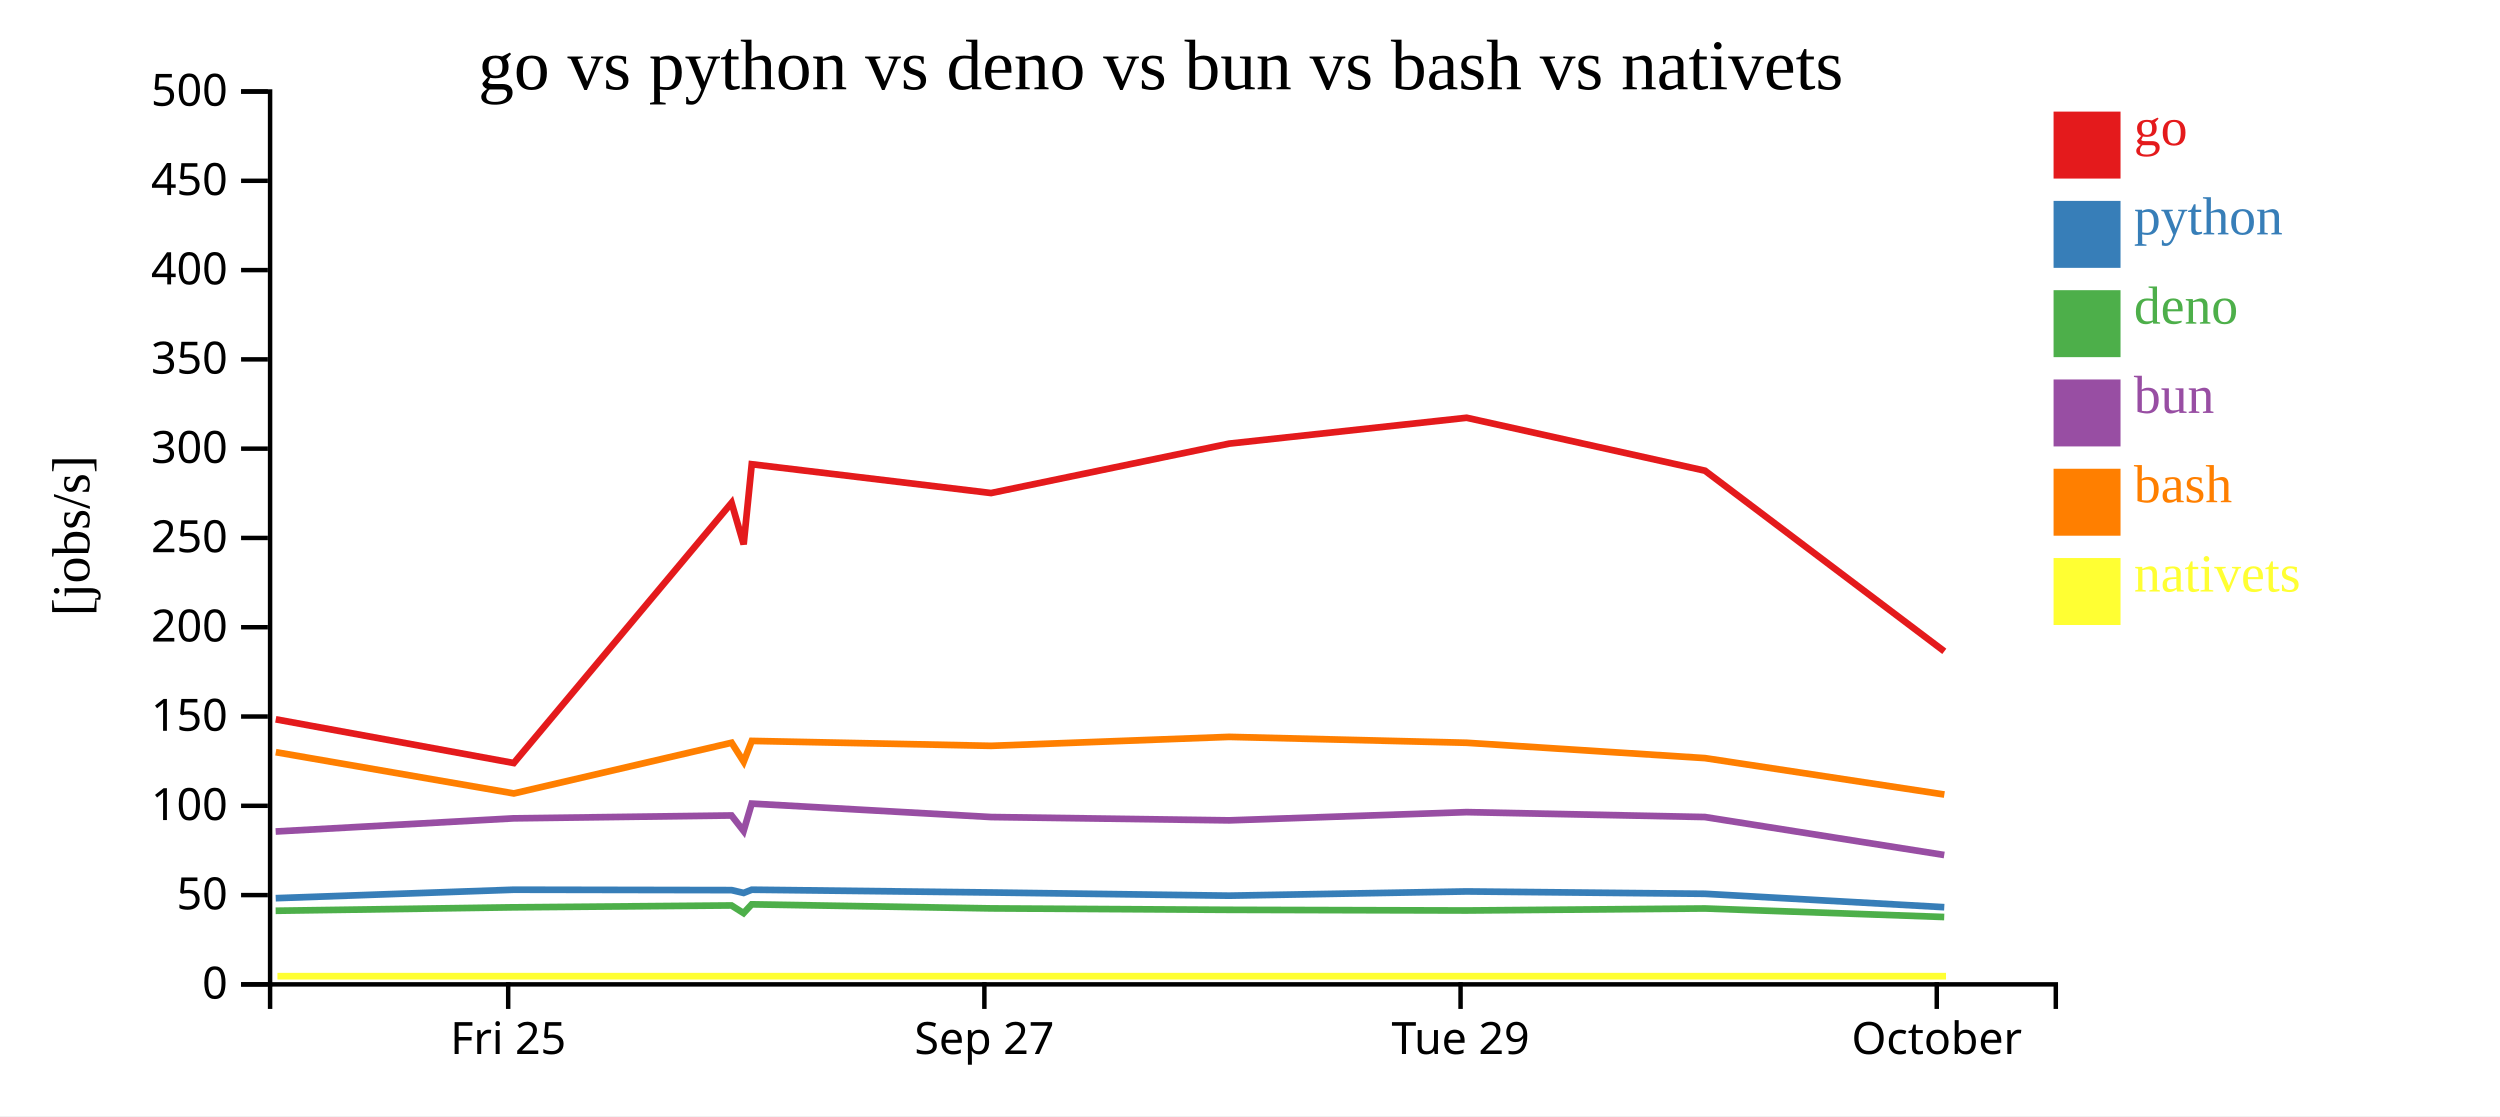
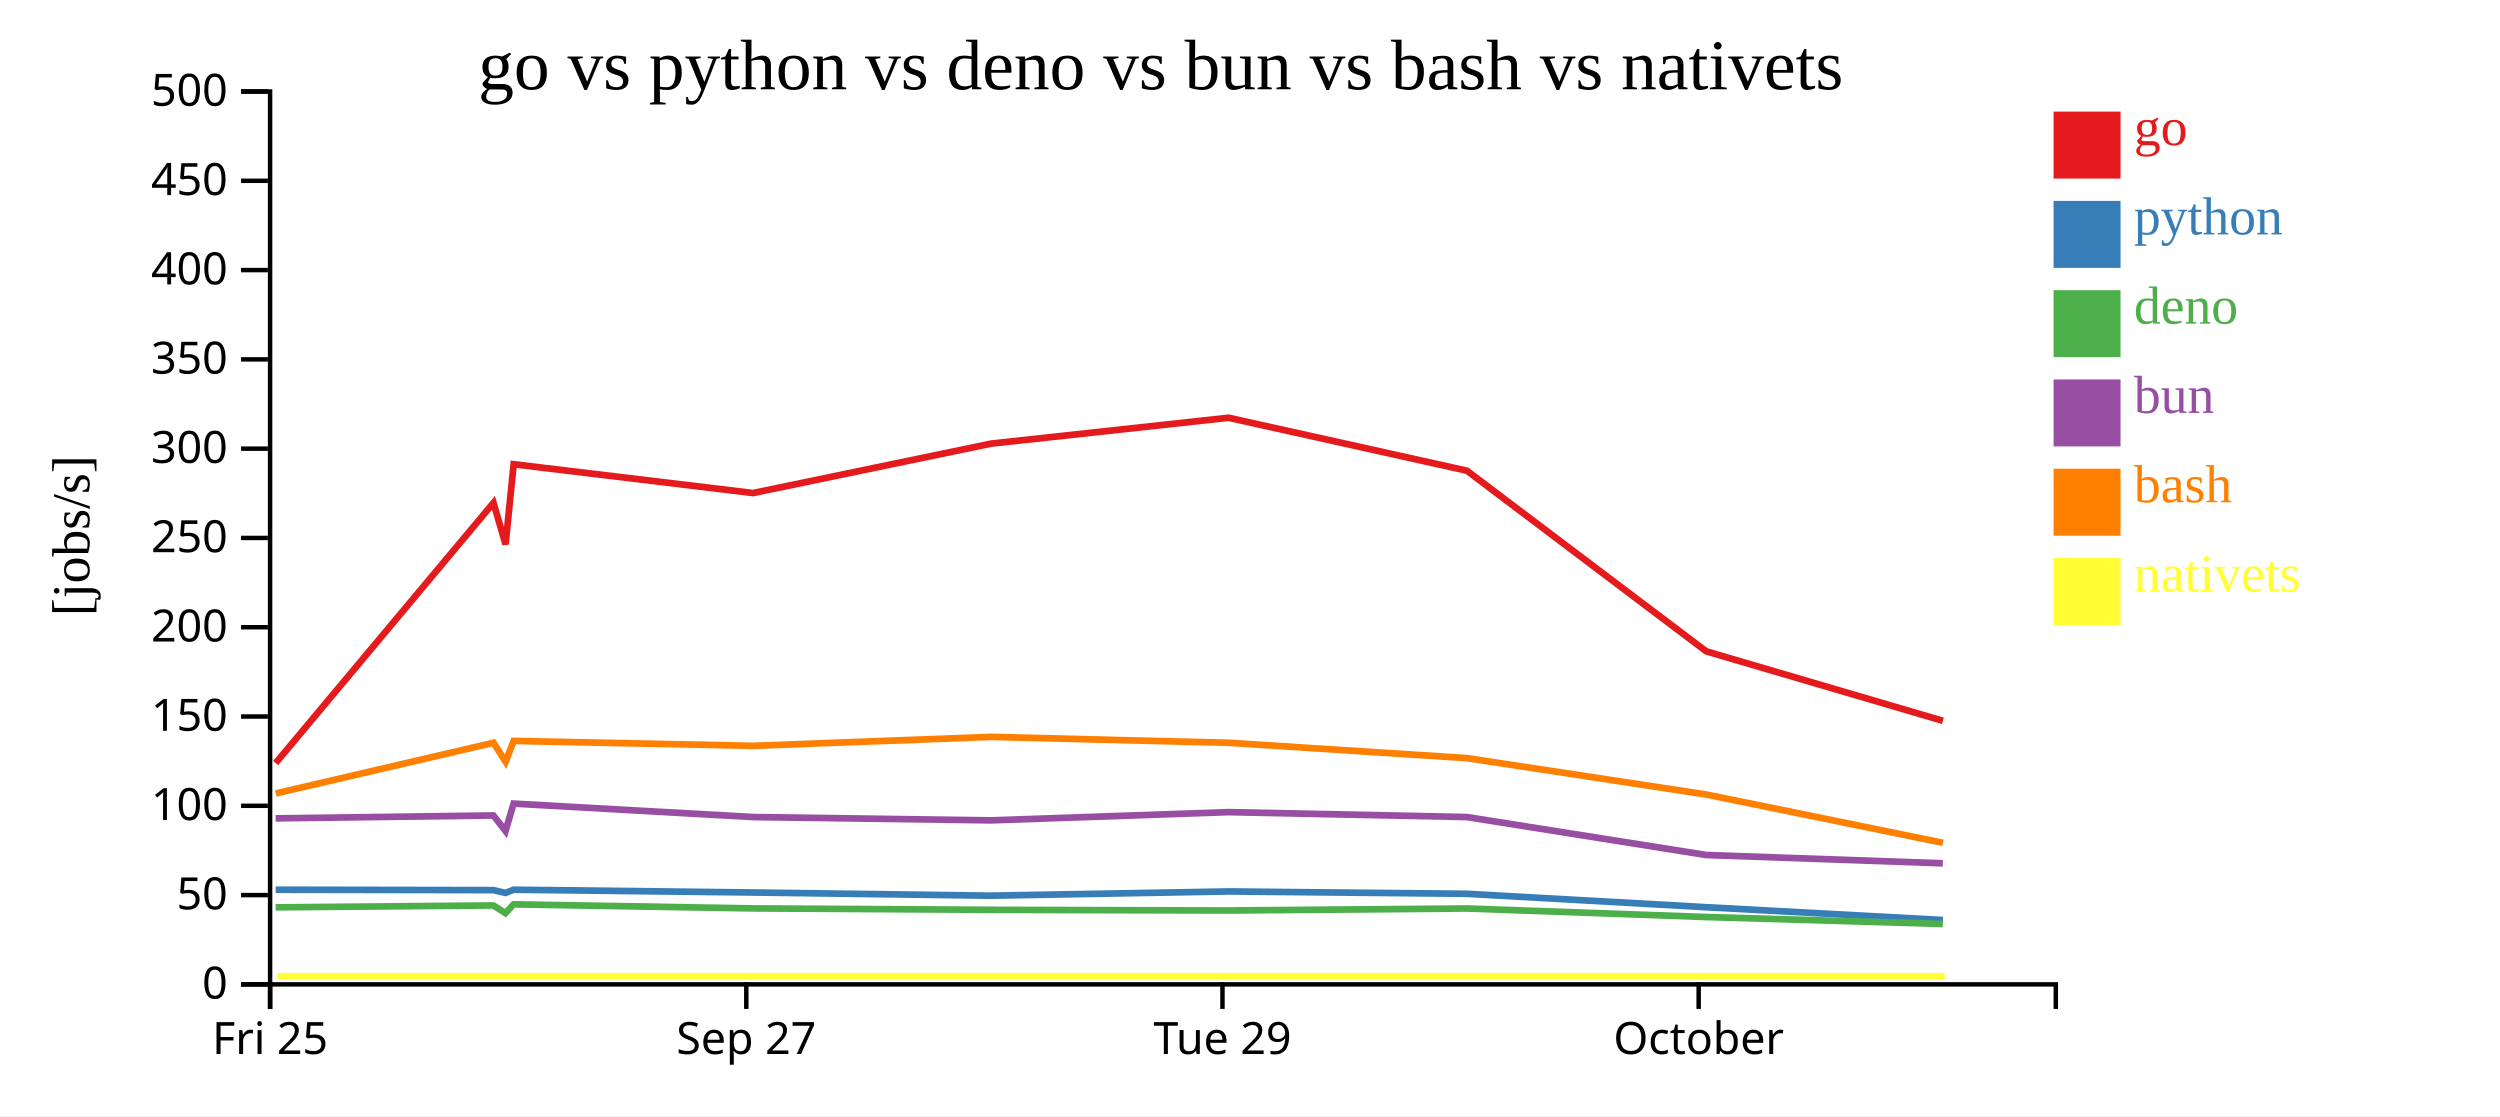
<svg xmlns="http://www.w3.org/2000/svg" width="560" height="250">
  <rect width="100%" height="100%" fill="white" />
  <g transform="translate(60,20)">
    <g transform="translate(0,200)" fill="none" font-size="10" font-family="sans-serif" text-anchor="middle">
      <path class="domain" stroke="currentColor" d="M0.5,6V0.5H400.5V6" />
-       <g class="tick" opacity="1" transform="translate(53.83333,0)">
+       <g class="tick" opacity="1" transform="translate(0.5,0)">
        <line stroke="currentColor" y2="6" />
        <text fill="currentColor" y="9" dy="0.71em">Fri 25</text>
      </g>
-       <g class="tick" opacity="1" transform="translate(160.5,0)">
+       <g class="tick" opacity="1" transform="translate(107.1667,0)">
        <line stroke="currentColor" y2="6" />
        <text fill="currentColor" y="9" dy="0.71em">Sep 27</text>
      </g>
-       <g class="tick" opacity="1" transform="translate(267.1667,0)">
+       <g class="tick" opacity="1" transform="translate(213.8333,0)">
        <line stroke="currentColor" y2="6" />
        <text fill="currentColor" y="9" dy="0.71em">Tue 29</text>
      </g>
-       <g class="tick" opacity="1" transform="translate(373.8333,0)">
+       <g class="tick" opacity="1" transform="translate(320.5,0)">
        <line stroke="currentColor" y2="6" />
        <text fill="currentColor" y="9" dy="0.71em">October</text>
      </g>
    </g>
    <g fill="none" font-size="10" font-family="sans-serif" text-anchor="end">
      <path class="domain" stroke="currentColor" d="M-6,200.5H0.5V0.5H-6" />
      <g class="tick" opacity="1" transform="translate(0,200.5)">
        <line stroke="currentColor" x2="-6" />
        <text fill="currentColor" x="-9" dy="0.32em">0</text>
      </g>
      <g class="tick" opacity="1" transform="translate(0,180.5)">
        <line stroke="currentColor" x2="-6" />
        <text fill="currentColor" x="-9" dy="0.32em">50</text>
      </g>
      <g class="tick" opacity="1" transform="translate(0,160.5)">
        <line stroke="currentColor" x2="-6" />
        <text fill="currentColor" x="-9" dy="0.32em">100</text>
      </g>
      <g class="tick" opacity="1" transform="translate(0,140.5)">
        <line stroke="currentColor" x2="-6" />
        <text fill="currentColor" x="-9" dy="0.32em">150</text>
      </g>
      <g class="tick" opacity="1" transform="translate(0,120.5)">
        <line stroke="currentColor" x2="-6" />
        <text fill="currentColor" x="-9" dy="0.32em">200</text>
      </g>
      <g class="tick" opacity="1" transform="translate(0,100.5)">
        <line stroke="currentColor" x2="-6" />
        <text fill="currentColor" x="-9" dy="0.32em">250</text>
      </g>
      <g class="tick" opacity="1" transform="translate(0,80.5)">
        <line stroke="currentColor" x2="-6" />
        <text fill="currentColor" x="-9" dy="0.32em">300</text>
      </g>
      <g class="tick" opacity="1" transform="translate(0,60.5)">
        <line stroke="currentColor" x2="-6" />
        <text fill="currentColor" x="-9" dy="0.32em">350</text>
      </g>
      <g class="tick" opacity="1" transform="translate(0,40.5)">
        <line stroke="currentColor" x2="-6" />
        <text fill="currentColor" x="-9" dy="0.32em">400</text>
      </g>
      <g class="tick" opacity="1" transform="translate(0,20.5)">
        <line stroke="currentColor" x2="-6" />
        <text fill="currentColor" x="-9" dy="0.32em">450</text>
      </g>
      <g class="tick" opacity="1" transform="translate(0,0.5)">
        <line stroke="currentColor" x2="-6" />
        <text fill="currentColor" x="-9" dy="0.32em">500</text>
      </g>
    </g>
    <text text-anchor="middle" style="font-size: 12px" transform="rotate(-90)" y="-40" x="-100">[jobs/s]</text>
    <text text-anchor="middle" style="font-size: 16px" y="0" x="200">go vs python vs deno vs bun vs bash vs nativets</text>
-     <path class="line" fill="none" stroke="#e41a1c" stroke-width="1.5" d="M1.767,141.129L55.088,150.92L103.872,92.632L106.578,101.937L108.393,83.991L162.004,90.441L215.322,79.373L268.524,73.578L321.915,85.436L375.526,125.898" />
-     <path class="line" fill="none" stroke="#377eb8" stroke-width="1.5" d="M1.758,181.194L55.077,179.298L103.866,179.388L106.572,180.018L108.387,179.298L161.998,179.918L215.317,180.631L268.518,179.685L321.909,180.21L375.518,183.214" />
-     <path class="line" fill="none" stroke="#4daf4a" stroke-width="1.5" d="M1.746,184.012L55.066,183.241L103.855,182.824L106.561,184.539L108.377,182.575L161.987,183.482L215.306,183.803L268.508,183.952L321.899,183.501L375.505,185.414" />
-     <path class="line" fill="none" stroke="#984ea3" stroke-width="1.5" d="M1.75,166.256L55.07,163.309L103.859,162.666L106.565,166.142L108.381,160.008L161.991,163.018L215.31,163.762L268.512,161.919L321.903,163.018L375.51,171.522" />
-     <path class="line" fill="none" stroke="#ff7f00" stroke-width="1.5" d="M1.778,148.487L55.101,157.732L103.882,146.374L106.589,150.629L108.403,145.964L162.014,147.069L215.332,145.062L268.534,146.381L321.926,149.818L375.539,157.974" />
-     <path class="line" fill="none" stroke="#ffff33" stroke-width="1.5" d="M2.148,198.667L55.472,198.667L104.253,198.667L106.96,198.667L108.774,198.667L162.385,198.667L215.703,198.667L268.905,198.667L322.297,198.667L375.909,198.667" />
+     <path class="line" fill="none" stroke="#e41a1c" stroke-width="1.5" d="M1.755,150.92L50.539,92.632L53.245,101.937L55.059,83.991L108.67,90.441L161.989,79.373L215.19,73.578L268.582,85.436L322.193,125.898L375.211,141.469" />
+     <path class="line" fill="none" stroke="#377eb8" stroke-width="1.5" d="M1.743,179.298L50.533,179.388L53.238,180.018L55.054,179.298L108.665,179.918L161.983,180.631L215.185,179.685L268.576,180.21L322.185,183.214L375.201,186.09" />
+     <path class="line" fill="none" stroke="#4daf4a" stroke-width="1.5" d="M1.733,183.241L50.522,182.824L53.227,184.539L55.044,182.575L108.654,183.482L161.972,183.803L215.174,183.952L268.565,183.501L322.172,185.414L375.186,186.976" />
+     <path class="line" fill="none" stroke="#984ea3" stroke-width="1.5" d="M1.737,163.309L50.526,162.666L53.232,166.142L55.047,160.008L108.658,163.018L161.976,163.762L215.178,161.919L268.569,163.018L322.177,171.522L375.192,173.383" />
+     <path class="line" fill="none" stroke="#ff7f00" stroke-width="1.5" d="M1.767,157.732L50.549,146.374L53.256,150.629L55.07,145.964L108.68,147.069L161.999,145.062L215.2,146.381L268.593,149.818L322.205,157.974L375.228,168.798" />
+     <path class="line" fill="none" stroke="#ffff33" stroke-width="1.5" d="M2.138,198.667L50.92,198.667L53.627,198.667L55.44,198.667L109.051,198.667L162.37,198.667L215.571,198.667L268.963,198.667L322.576,198.667L375.599,198.667" />
    <rect class="dot" x="400" y="5" width="15" height="15" style="fill: #e41a1c;" />
    <rect class="dot" x="400" y="25" width="15" height="15" style="fill: #377eb8;" />
    <rect class="dot" x="400" y="45" width="15" height="15" style="fill: #4daf4a;" />
    <rect class="dot" x="400" y="65" width="15" height="15" style="fill: #984ea3;" />
    <rect class="dot" x="400" y="85" width="15" height="15" style="fill: #ff7f00;" />
    <rect class="dot" x="400" y="105" width="15" height="15" style="fill: #ffff33;" />
    <text class="label" x="418" y="12.5" style="fill: #e41a1c; alignment-baseline: middle;" text-anchor="left">go</text>
    <text class="label" x="418" y="32.5" style="fill: #377eb8; alignment-baseline: middle;" text-anchor="left">python</text>
    <text class="label" x="418" y="52.5" style="fill: #4daf4a; alignment-baseline: middle;" text-anchor="left">deno</text>
    <text class="label" x="418" y="72.5" style="fill: #984ea3; alignment-baseline: middle;" text-anchor="left">bun</text>
    <text class="label" x="418" y="92.5" style="fill: #ff7f00; alignment-baseline: middle;" text-anchor="left">bash</text>
    <text class="label" x="418" y="112.5" style="fill: #ffff33; alignment-baseline: middle;" text-anchor="left">nativets</text>
  </g>
</svg>
